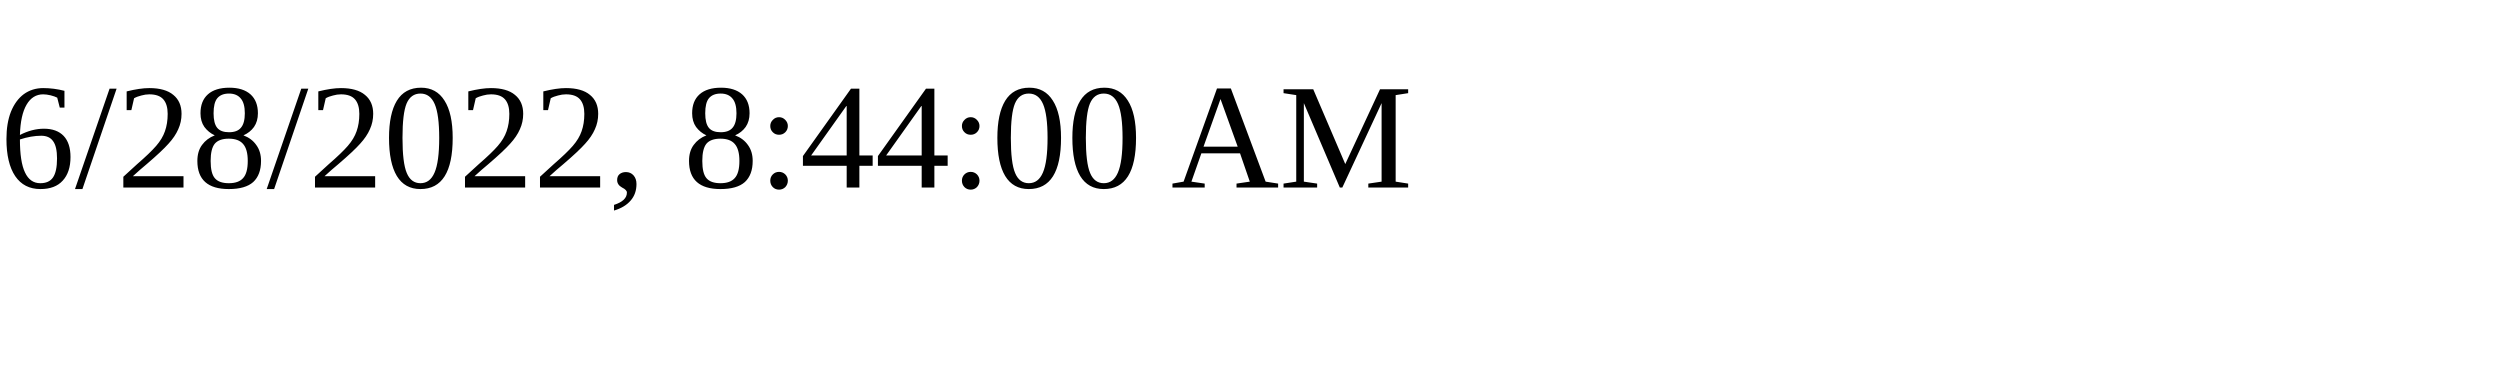
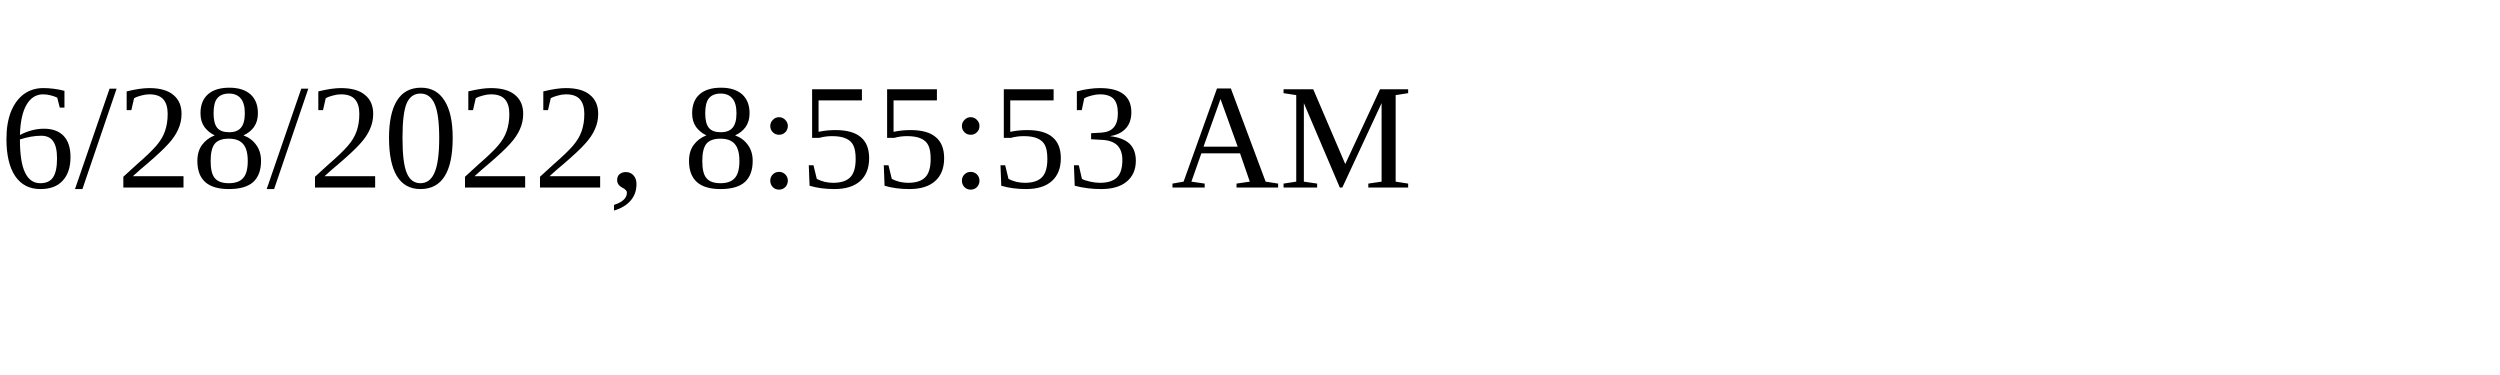
<svg xmlns="http://www.w3.org/2000/svg" height="30" width="200">
-   <text x="0" y="15">6/28/2022, 8:44:00 AM</text>
+   <text x="0" y="15">6/28/2022, 8:55:53 AM</text>
</svg>
